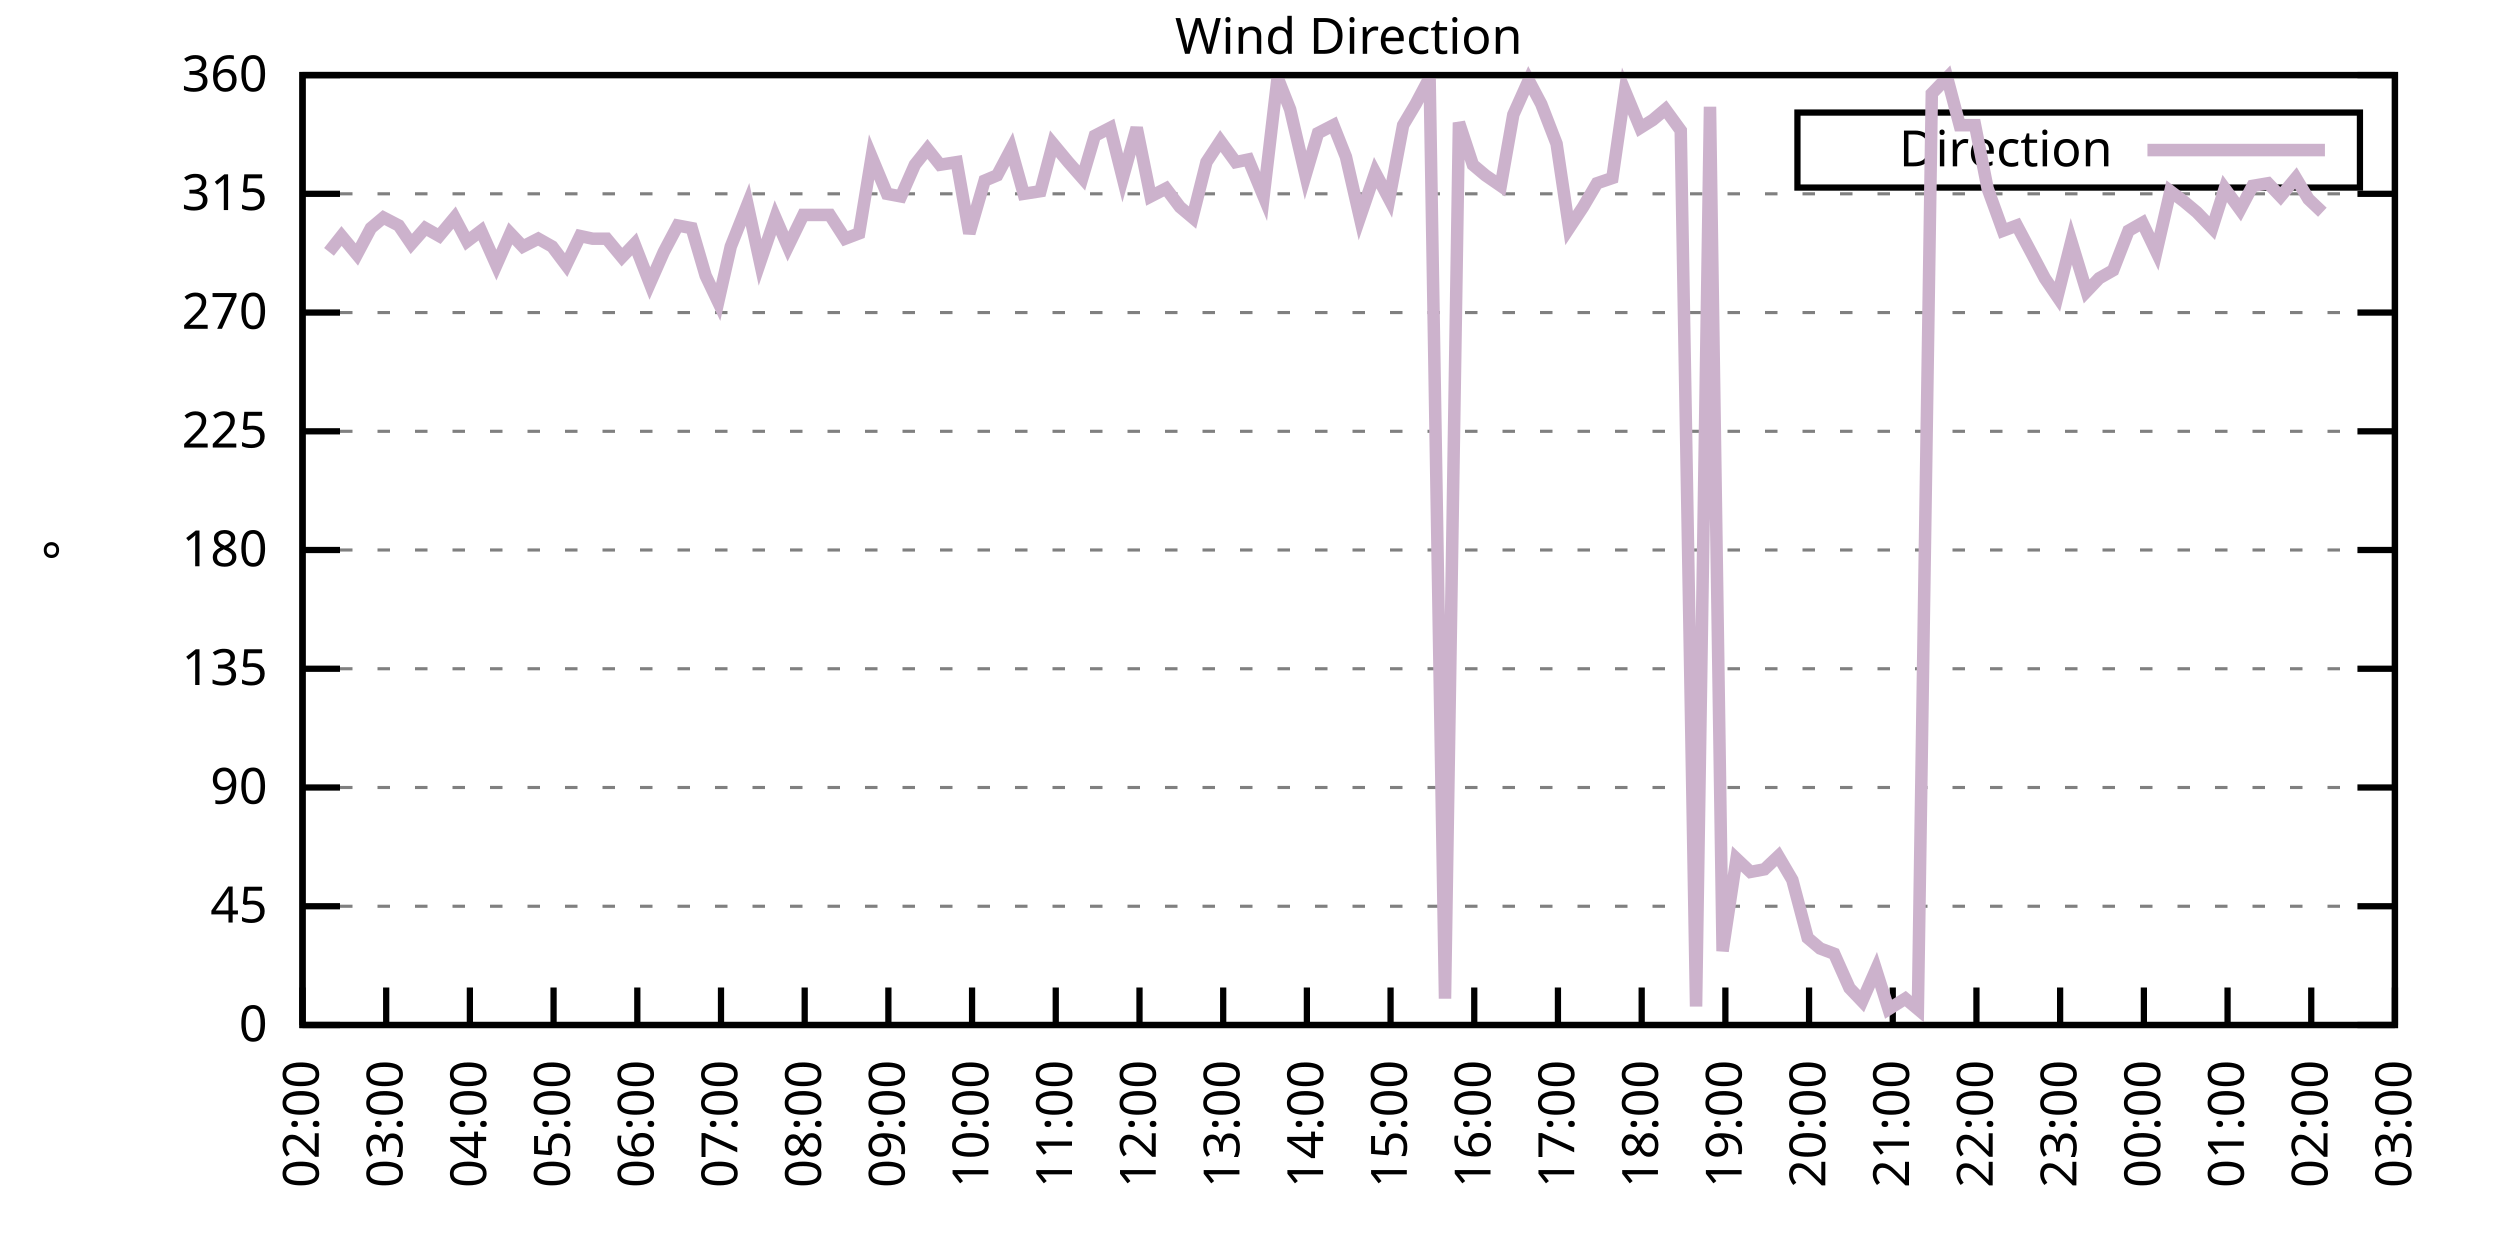
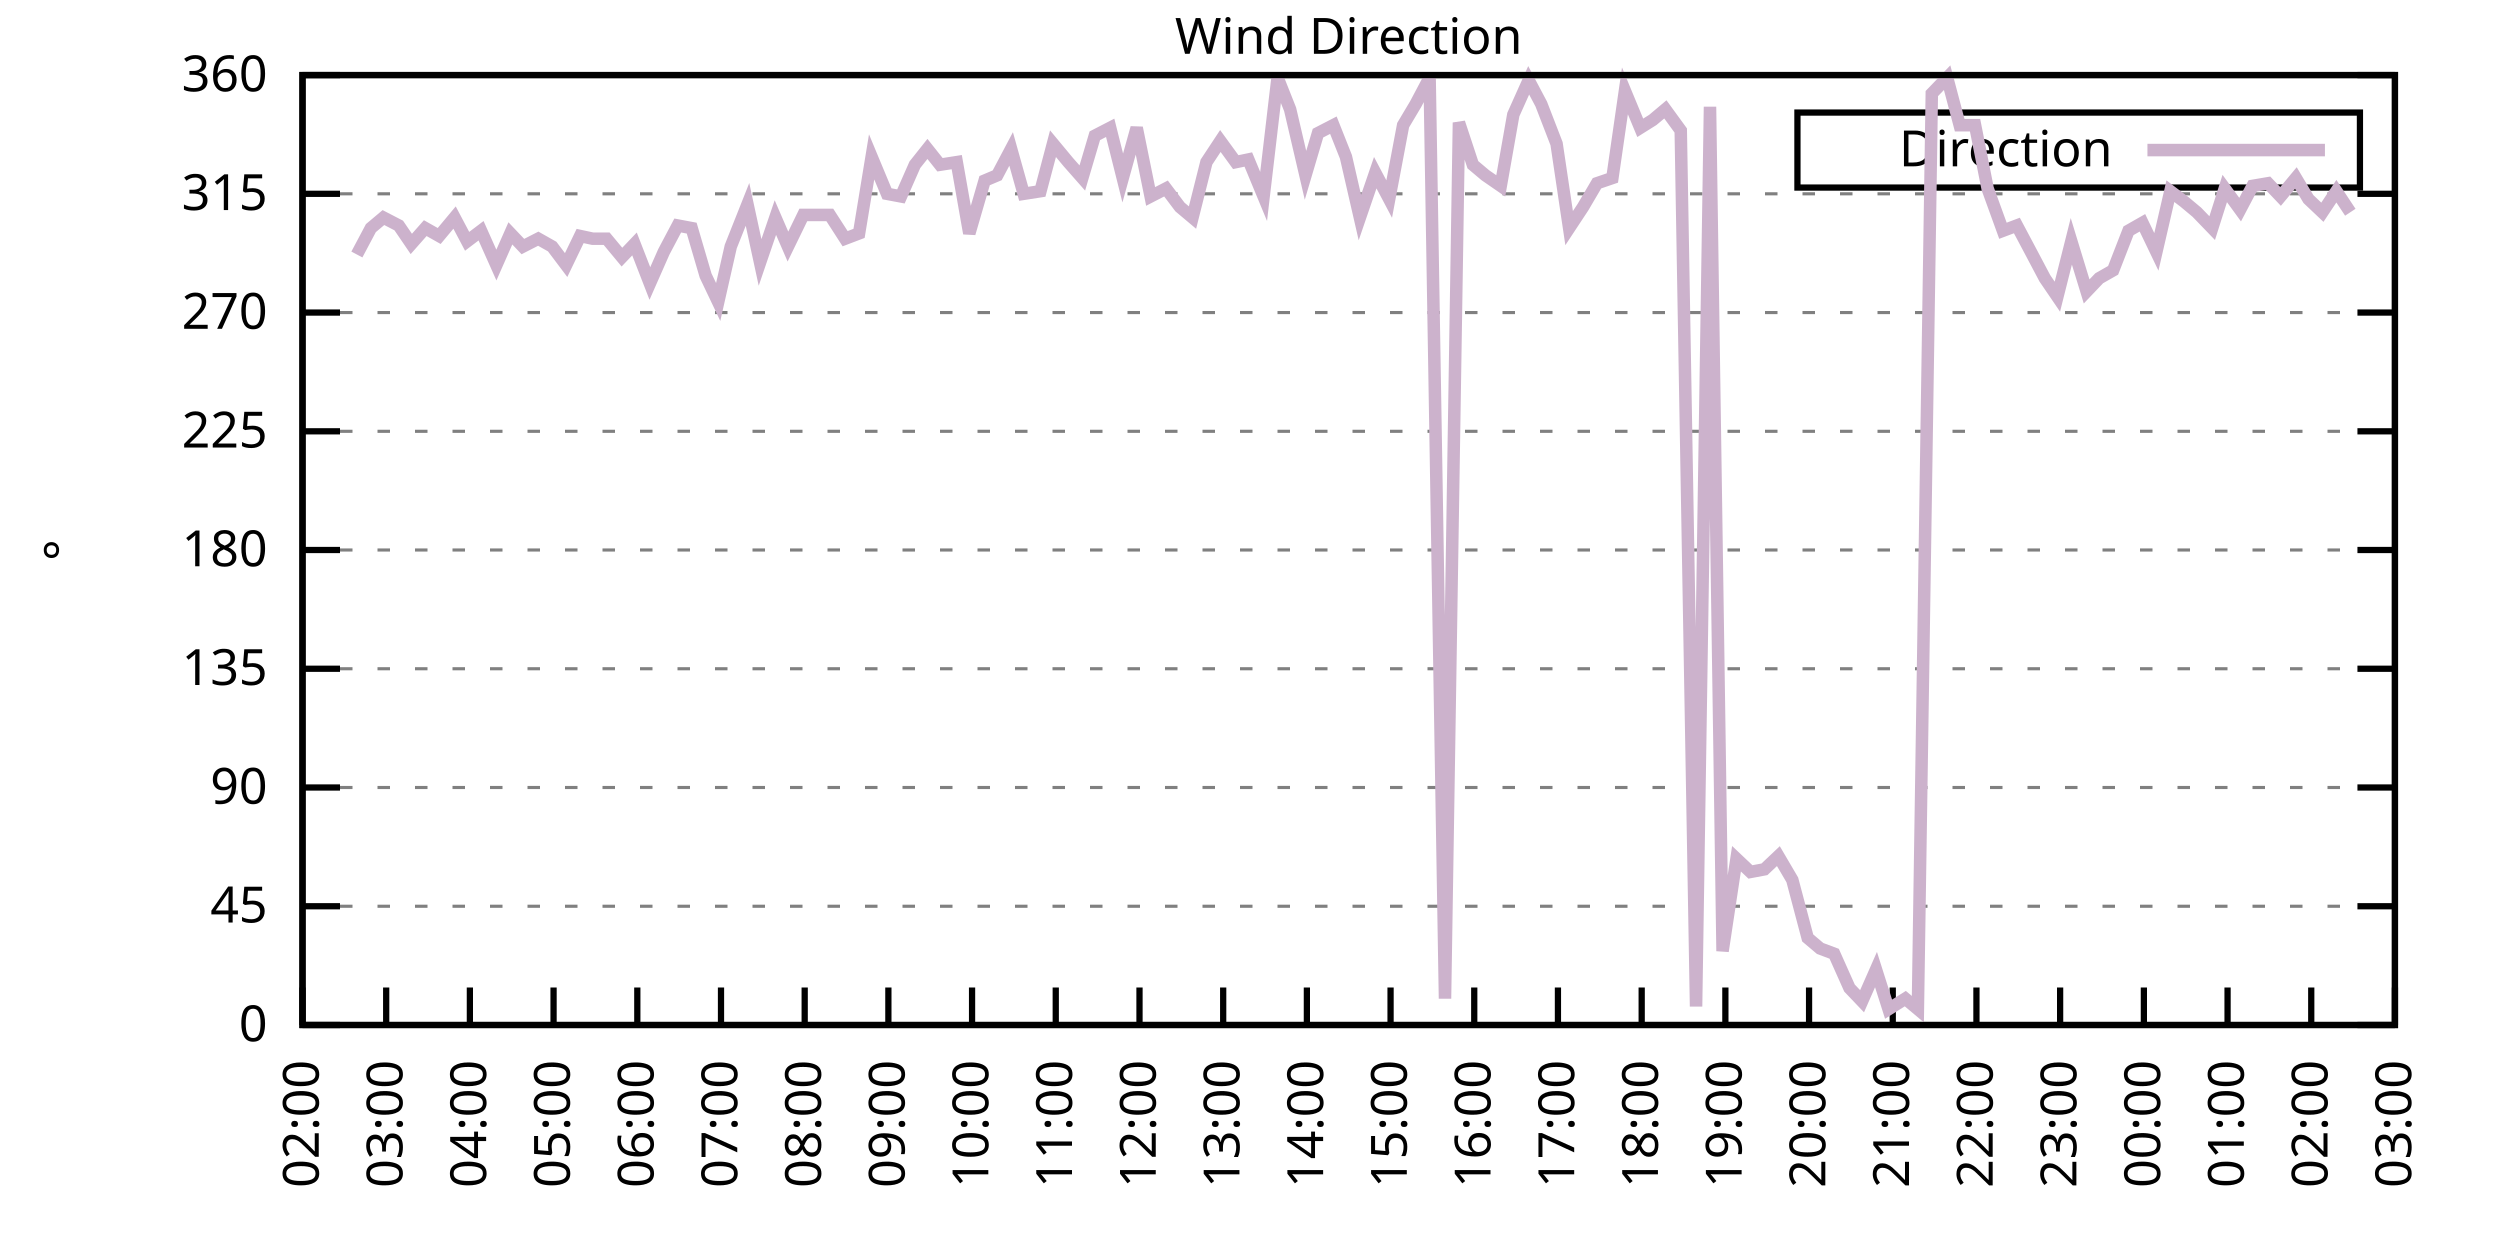
<svg xmlns="http://www.w3.org/2000/svg" xmlns:xlink="http://www.w3.org/1999/xlink" width="400" height="200" viewBox="0 0 400 200">
  <g id="gnuplot_canvas">
    <rect x="0" y="0" width="400" height="200" fill="none" />
    <defs>
      <circle id="gpDot" r="0.5" stroke-width="0.5" stroke="currentColor" />
      <path id="gpPt0" stroke-width="0.333" stroke="currentColor" d="M-1,0 h2 M0,-1 v2" />
      <path id="gpPt1" stroke-width="0.333" stroke="currentColor" d="M-1,-1 L1,1 M1,-1 L-1,1" />
      <path id="gpPt2" stroke-width="0.333" stroke="currentColor" d="M-1,0 L1,0 M0,-1 L0,1 M-1,-1 L1,1 M-1,1 L1,-1" />
      <rect id="gpPt3" stroke-width="0.333" stroke="currentColor" x="-1" y="-1" width="2" height="2" />
      <rect id="gpPt4" stroke-width="0.333" stroke="currentColor" fill="currentColor" x="-1" y="-1" width="2" height="2" />
      <circle id="gpPt5" stroke-width="0.333" stroke="currentColor" cx="0" cy="0" r="1" />
      <use xlink:href="#gpPt5" id="gpPt6" fill="currentColor" stroke="none" />
      <path id="gpPt7" stroke-width="0.333" stroke="currentColor" d="M0,-1.33 L-1.33,0.67 L1.33,0.67 z" />
      <use xlink:href="#gpPt7" id="gpPt8" fill="currentColor" stroke="none" />
      <use xlink:href="#gpPt7" id="gpPt9" stroke="currentColor" transform="rotate(180)" />
      <use xlink:href="#gpPt9" id="gpPt10" fill="currentColor" stroke="none" />
      <use xlink:href="#gpPt3" id="gpPt11" stroke="currentColor" transform="rotate(45)" />
      <use xlink:href="#gpPt11" id="gpPt12" fill="currentColor" stroke="none" />
      <path id="gpPt13" stroke-width="0.333" stroke="currentColor" d="M0,1.330 L1.265,0.411 L0.782,-1.067 L-0.782,-1.076 L-1.265,0.411 z" />
      <use xlink:href="#gpPt13" id="gpPt14" fill="currentColor" stroke="none" />
      <filter id="textbox" filterUnits="objectBoundingBox" x="0" y="0" height="1" width="1">
        <feFlood flood-color="white" flood-opacity="1" result="bgnd" />
        <feComposite in="SourceGraphic" in2="bgnd" operator="atop" />
      </filter>
      <filter id="greybox" filterUnits="objectBoundingBox" x="0" y="0" height="1" width="1">
        <feFlood flood-color="lightgrey" flood-opacity="1" result="grey" />
        <feComposite in="SourceGraphic" in2="grey" operator="atop" />
      </filter>
    </defs>
    <g fill="none" color="white" stroke="currentColor" stroke-width="1.00" stroke-linecap="butt" stroke-linejoin="miter">
</g>
    <g fill="none" color="black" stroke="currentColor" stroke-width="1.00" stroke-linecap="butt" stroke-linejoin="miter">
      <g stroke="none" shape-rendering="crispEdges">
        <polygon fill="rgb(255, 255, 255)" points="48.40,164.00 383.18,164.00 383.18,12.02 48.40,12.02 " />
      </g>
    </g>
    <g fill="none" color="black" stroke="currentColor" stroke-width="1.00" stroke-linecap="butt" stroke-linejoin="miter">
</g>
    <g fill="none" color="black" stroke="black" stroke-width="0.50" stroke-linecap="butt" stroke-linejoin="miter">
</g>
    <g fill="none" color="gray" stroke="currentColor" stroke-width="0.50" stroke-linecap="butt" stroke-linejoin="miter">
      <path stroke="gray" stroke-dasharray="2,4" class="gridline" d="M48.40,164.00 L383.19,164.00  " />
    </g>
    <g fill="none" color="gray" stroke="gray" stroke-width="1.00" stroke-linecap="butt" stroke-linejoin="miter">
</g>
    <g fill="none" color="black" stroke="currentColor" stroke-width="1.00" stroke-linecap="butt" stroke-linejoin="miter">
      <path stroke="black" d="M48.40,164.00 L54.40,164.00 M383.19,164.00 L377.19,164.00  " />
      <g transform="translate(42.80,166.60)" stroke="none" fill="black" font-family="Sans" font-size="8.00" text-anchor="end">
        <text>
          <tspan font-family="Sans"> 0</tspan>
        </text>
      </g>
    </g>
    <g fill="none" color="black" stroke="currentColor" stroke-width="1.00" stroke-linecap="butt" stroke-linejoin="miter">
</g>
    <g fill="none" color="black" stroke="black" stroke-width="0.50" stroke-linecap="butt" stroke-linejoin="miter">
</g>
    <g fill="none" color="gray" stroke="currentColor" stroke-width="0.50" stroke-linecap="butt" stroke-linejoin="miter">
      <path stroke="gray" stroke-dasharray="2,4" class="gridline" d="M48.40,145.00 L383.19,145.00  " />
    </g>
    <g fill="none" color="gray" stroke="gray" stroke-width="1.00" stroke-linecap="butt" stroke-linejoin="miter">
</g>
    <g fill="none" color="black" stroke="currentColor" stroke-width="1.00" stroke-linecap="butt" stroke-linejoin="miter">
      <path stroke="black" d="M48.40,145.00 L54.40,145.00 M383.19,145.00 L377.19,145.00  " />
      <g transform="translate(42.80,147.60)" stroke="none" fill="black" font-family="Sans" font-size="8.00" text-anchor="end">
        <text>
          <tspan font-family="Sans"> 45</tspan>
        </text>
      </g>
    </g>
    <g fill="none" color="black" stroke="currentColor" stroke-width="1.00" stroke-linecap="butt" stroke-linejoin="miter">
</g>
    <g fill="none" color="black" stroke="black" stroke-width="0.50" stroke-linecap="butt" stroke-linejoin="miter">
</g>
    <g fill="none" color="gray" stroke="currentColor" stroke-width="0.50" stroke-linecap="butt" stroke-linejoin="miter">
      <path stroke="gray" stroke-dasharray="2,4" class="gridline" d="M48.40,126.00 L383.19,126.00  " />
    </g>
    <g fill="none" color="gray" stroke="gray" stroke-width="1.00" stroke-linecap="butt" stroke-linejoin="miter">
</g>
    <g fill="none" color="black" stroke="currentColor" stroke-width="1.00" stroke-linecap="butt" stroke-linejoin="miter">
      <path stroke="black" d="M48.40,126.00 L54.40,126.00 M383.19,126.00 L377.19,126.00  " />
      <g transform="translate(42.80,128.60)" stroke="none" fill="black" font-family="Sans" font-size="8.00" text-anchor="end">
        <text>
          <tspan font-family="Sans"> 90</tspan>
        </text>
      </g>
    </g>
    <g fill="none" color="black" stroke="currentColor" stroke-width="1.00" stroke-linecap="butt" stroke-linejoin="miter">
</g>
    <g fill="none" color="black" stroke="black" stroke-width="0.50" stroke-linecap="butt" stroke-linejoin="miter">
</g>
    <g fill="none" color="gray" stroke="currentColor" stroke-width="0.50" stroke-linecap="butt" stroke-linejoin="miter">
      <path stroke="gray" stroke-dasharray="2,4" class="gridline" d="M48.40,107.00 L383.19,107.00  " />
    </g>
    <g fill="none" color="gray" stroke="gray" stroke-width="1.00" stroke-linecap="butt" stroke-linejoin="miter">
</g>
    <g fill="none" color="black" stroke="currentColor" stroke-width="1.00" stroke-linecap="butt" stroke-linejoin="miter">
      <path stroke="black" d="M48.40,107.00 L54.40,107.00 M383.19,107.00 L377.19,107.00  " />
      <g transform="translate(42.80,109.60)" stroke="none" fill="black" font-family="Sans" font-size="8.00" text-anchor="end">
        <text>
          <tspan font-family="Sans"> 135</tspan>
        </text>
      </g>
    </g>
    <g fill="none" color="black" stroke="currentColor" stroke-width="1.00" stroke-linecap="butt" stroke-linejoin="miter">
</g>
    <g fill="none" color="black" stroke="black" stroke-width="0.50" stroke-linecap="butt" stroke-linejoin="miter">
</g>
    <g fill="none" color="gray" stroke="currentColor" stroke-width="0.50" stroke-linecap="butt" stroke-linejoin="miter">
      <path stroke="gray" stroke-dasharray="2,4" class="gridline" d="M48.40,88.00 L383.19,88.00  " />
    </g>
    <g fill="none" color="gray" stroke="gray" stroke-width="1.00" stroke-linecap="butt" stroke-linejoin="miter">
</g>
    <g fill="none" color="black" stroke="currentColor" stroke-width="1.00" stroke-linecap="butt" stroke-linejoin="miter">
      <path stroke="black" d="M48.40,88.00 L54.40,88.00 M383.19,88.00 L377.19,88.00  " />
      <g transform="translate(42.80,90.60)" stroke="none" fill="black" font-family="Sans" font-size="8.00" text-anchor="end">
        <text>
          <tspan font-family="Sans"> 180</tspan>
        </text>
      </g>
    </g>
    <g fill="none" color="black" stroke="currentColor" stroke-width="1.00" stroke-linecap="butt" stroke-linejoin="miter">
</g>
    <g fill="none" color="black" stroke="black" stroke-width="0.50" stroke-linecap="butt" stroke-linejoin="miter">
</g>
    <g fill="none" color="gray" stroke="currentColor" stroke-width="0.50" stroke-linecap="butt" stroke-linejoin="miter">
      <path stroke="gray" stroke-dasharray="2,4" class="gridline" d="M48.40,69.01 L383.19,69.01  " />
    </g>
    <g fill="none" color="gray" stroke="gray" stroke-width="1.00" stroke-linecap="butt" stroke-linejoin="miter">
</g>
    <g fill="none" color="black" stroke="currentColor" stroke-width="1.00" stroke-linecap="butt" stroke-linejoin="miter">
      <path stroke="black" d="M48.40,69.01 L54.40,69.01 M383.19,69.01 L377.19,69.01  " />
      <g transform="translate(42.80,71.61)" stroke="none" fill="black" font-family="Sans" font-size="8.00" text-anchor="end">
        <text>
          <tspan font-family="Sans"> 225</tspan>
        </text>
      </g>
    </g>
    <g fill="none" color="black" stroke="currentColor" stroke-width="1.00" stroke-linecap="butt" stroke-linejoin="miter">
</g>
    <g fill="none" color="black" stroke="black" stroke-width="0.50" stroke-linecap="butt" stroke-linejoin="miter">
</g>
    <g fill="none" color="gray" stroke="currentColor" stroke-width="0.50" stroke-linecap="butt" stroke-linejoin="miter">
      <path stroke="gray" stroke-dasharray="2,4" class="gridline" d="M48.40,50.01 L383.19,50.01  " />
    </g>
    <g fill="none" color="gray" stroke="gray" stroke-width="1.00" stroke-linecap="butt" stroke-linejoin="miter">
</g>
    <g fill="none" color="black" stroke="currentColor" stroke-width="1.00" stroke-linecap="butt" stroke-linejoin="miter">
      <path stroke="black" d="M48.40,50.01 L54.40,50.01 M383.19,50.01 L377.19,50.01  " />
      <g transform="translate(42.80,52.61)" stroke="none" fill="black" font-family="Sans" font-size="8.00" text-anchor="end">
        <text>
          <tspan font-family="Sans"> 270</tspan>
        </text>
      </g>
    </g>
    <g fill="none" color="black" stroke="currentColor" stroke-width="1.00" stroke-linecap="butt" stroke-linejoin="miter">
</g>
    <g fill="none" color="black" stroke="black" stroke-width="0.50" stroke-linecap="butt" stroke-linejoin="miter">
</g>
    <g fill="none" color="gray" stroke="currentColor" stroke-width="0.50" stroke-linecap="butt" stroke-linejoin="miter">
      <path stroke="gray" stroke-dasharray="2,4" class="gridline" d="M48.40,31.01 L383.19,31.01  " />
    </g>
    <g fill="none" color="gray" stroke="gray" stroke-width="1.00" stroke-linecap="butt" stroke-linejoin="miter">
</g>
    <g fill="none" color="black" stroke="currentColor" stroke-width="1.00" stroke-linecap="butt" stroke-linejoin="miter">
      <path stroke="black" d="M48.40,31.01 L54.40,31.01 M383.19,31.01 L377.19,31.01  " />
      <g transform="translate(42.80,33.61)" stroke="none" fill="black" font-family="Sans" font-size="8.00" text-anchor="end">
        <text>
          <tspan font-family="Sans"> 315</tspan>
        </text>
      </g>
    </g>
    <g fill="none" color="black" stroke="currentColor" stroke-width="1.00" stroke-linecap="butt" stroke-linejoin="miter">
</g>
    <g fill="none" color="black" stroke="black" stroke-width="0.50" stroke-linecap="butt" stroke-linejoin="miter">
</g>
    <g fill="none" color="gray" stroke="currentColor" stroke-width="0.50" stroke-linecap="butt" stroke-linejoin="miter">
      <path stroke="gray" stroke-dasharray="2,4" class="gridline" d="M48.40,12.01 L383.19,12.01  " />
    </g>
    <g fill="none" color="gray" stroke="gray" stroke-width="1.00" stroke-linecap="butt" stroke-linejoin="miter">
</g>
    <g fill="none" color="black" stroke="currentColor" stroke-width="1.00" stroke-linecap="butt" stroke-linejoin="miter">
      <path stroke="black" d="M48.40,12.01 L54.40,12.01 M383.19,12.01 L377.19,12.01  " />
      <g transform="translate(42.80,14.61)" stroke="none" fill="black" font-family="Sans" font-size="8.00" text-anchor="end">
        <text>
          <tspan font-family="Sans"> 360</tspan>
        </text>
      </g>
    </g>
    <g fill="none" color="black" stroke="currentColor" stroke-width="1.00" stroke-linecap="butt" stroke-linejoin="miter">
      <path stroke="black" d="M48.40,164.00 L48.40,158.00  " />
      <g transform="translate(51.00,169.60) rotate(270.00)" stroke="none" fill="black" font-family="Sans" font-size="8.00" text-anchor="end">
        <text>
          <tspan font-family="Sans">02:00</tspan>
        </text>
      </g>
    </g>
    <g fill="none" color="black" stroke="currentColor" stroke-width="1.00" stroke-linecap="butt" stroke-linejoin="miter">
      <path stroke="black" d="M61.79,164.00 L61.79,158.00  " />
      <g transform="translate(64.39,169.60) rotate(270.00)" stroke="none" fill="black" font-family="Sans" font-size="8.00" text-anchor="end">
        <text>
          <tspan font-family="Sans">03:00</tspan>
        </text>
      </g>
    </g>
    <g fill="none" color="black" stroke="currentColor" stroke-width="1.00" stroke-linecap="butt" stroke-linejoin="miter">
      <path stroke="black" d="M75.18,164.00 L75.18,158.00  " />
      <g transform="translate(77.78,169.60) rotate(270.00)" stroke="none" fill="black" font-family="Sans" font-size="8.00" text-anchor="end">
        <text>
          <tspan font-family="Sans">04:00</tspan>
        </text>
      </g>
    </g>
    <g fill="none" color="black" stroke="currentColor" stroke-width="1.00" stroke-linecap="butt" stroke-linejoin="miter">
      <path stroke="black" d="M88.57,164.00 L88.57,158.00  " />
      <g transform="translate(91.17,169.60) rotate(270.00)" stroke="none" fill="black" font-family="Sans" font-size="8.00" text-anchor="end">
        <text>
          <tspan font-family="Sans">05:00</tspan>
        </text>
      </g>
    </g>
    <g fill="none" color="black" stroke="currentColor" stroke-width="1.00" stroke-linecap="butt" stroke-linejoin="miter">
      <path stroke="black" d="M101.97,164.00 L101.97,158.00  " />
      <g transform="translate(104.57,169.60) rotate(270.00)" stroke="none" fill="black" font-family="Sans" font-size="8.00" text-anchor="end">
        <text>
          <tspan font-family="Sans">06:00</tspan>
        </text>
      </g>
    </g>
    <g fill="none" color="black" stroke="currentColor" stroke-width="1.00" stroke-linecap="butt" stroke-linejoin="miter">
      <path stroke="black" d="M115.36,164.00 L115.36,158.00  " />
      <g transform="translate(117.96,169.60) rotate(270.00)" stroke="none" fill="black" font-family="Sans" font-size="8.00" text-anchor="end">
        <text>
          <tspan font-family="Sans">07:00</tspan>
        </text>
      </g>
    </g>
    <g fill="none" color="black" stroke="currentColor" stroke-width="1.00" stroke-linecap="butt" stroke-linejoin="miter">
      <path stroke="black" d="M128.75,164.00 L128.75,158.00  " />
      <g transform="translate(131.35,169.60) rotate(270.00)" stroke="none" fill="black" font-family="Sans" font-size="8.00" text-anchor="end">
        <text>
          <tspan font-family="Sans">08:00</tspan>
        </text>
      </g>
    </g>
    <g fill="none" color="black" stroke="currentColor" stroke-width="1.00" stroke-linecap="butt" stroke-linejoin="miter">
      <path stroke="black" d="M142.14,164.00 L142.14,158.00  " />
      <g transform="translate(144.74,169.60) rotate(270.00)" stroke="none" fill="black" font-family="Sans" font-size="8.00" text-anchor="end">
        <text>
          <tspan font-family="Sans">09:00</tspan>
        </text>
      </g>
    </g>
    <g fill="none" color="black" stroke="currentColor" stroke-width="1.00" stroke-linecap="butt" stroke-linejoin="miter">
      <path stroke="black" d="M155.53,164.00 L155.53,158.00  " />
      <g transform="translate(158.13,169.60) rotate(270.00)" stroke="none" fill="black" font-family="Sans" font-size="8.00" text-anchor="end">
        <text>
          <tspan font-family="Sans">10:00</tspan>
        </text>
      </g>
    </g>
    <g fill="none" color="black" stroke="currentColor" stroke-width="1.00" stroke-linecap="butt" stroke-linejoin="miter">
      <path stroke="black" d="M168.92,164.00 L168.92,158.00  " />
      <g transform="translate(171.52,169.60) rotate(270.00)" stroke="none" fill="black" font-family="Sans" font-size="8.00" text-anchor="end">
        <text>
          <tspan font-family="Sans">11:00</tspan>
        </text>
      </g>
    </g>
    <g fill="none" color="black" stroke="currentColor" stroke-width="1.00" stroke-linecap="butt" stroke-linejoin="miter">
      <path stroke="black" d="M182.32,164.00 L182.32,158.00  " />
      <g transform="translate(184.92,169.60) rotate(270.00)" stroke="none" fill="black" font-family="Sans" font-size="8.00" text-anchor="end">
        <text>
          <tspan font-family="Sans">12:00</tspan>
        </text>
      </g>
    </g>
    <g fill="none" color="black" stroke="currentColor" stroke-width="1.00" stroke-linecap="butt" stroke-linejoin="miter">
      <path stroke="black" d="M195.71,164.00 L195.71,158.00  " />
      <g transform="translate(198.31,169.60) rotate(270.00)" stroke="none" fill="black" font-family="Sans" font-size="8.00" text-anchor="end">
        <text>
          <tspan font-family="Sans">13:00</tspan>
        </text>
      </g>
    </g>
    <g fill="none" color="black" stroke="currentColor" stroke-width="1.00" stroke-linecap="butt" stroke-linejoin="miter">
      <path stroke="black" d="M209.10,164.00 L209.10,158.00  " />
      <g transform="translate(211.70,169.60) rotate(270.00)" stroke="none" fill="black" font-family="Sans" font-size="8.00" text-anchor="end">
        <text>
          <tspan font-family="Sans">14:00</tspan>
        </text>
      </g>
    </g>
    <g fill="none" color="black" stroke="currentColor" stroke-width="1.00" stroke-linecap="butt" stroke-linejoin="miter">
      <path stroke="black" d="M222.49,164.00 L222.49,158.00  " />
      <g transform="translate(225.09,169.60) rotate(270.00)" stroke="none" fill="black" font-family="Sans" font-size="8.00" text-anchor="end">
        <text>
          <tspan font-family="Sans">15:00</tspan>
        </text>
      </g>
    </g>
    <g fill="none" color="black" stroke="currentColor" stroke-width="1.00" stroke-linecap="butt" stroke-linejoin="miter">
      <path stroke="black" d="M235.88,164.00 L235.88,158.00  " />
      <g transform="translate(238.48,169.60) rotate(270.00)" stroke="none" fill="black" font-family="Sans" font-size="8.00" text-anchor="end">
        <text>
          <tspan font-family="Sans">16:00</tspan>
        </text>
      </g>
    </g>
    <g fill="none" color="black" stroke="currentColor" stroke-width="1.00" stroke-linecap="butt" stroke-linejoin="miter">
      <path stroke="black" d="M249.27,164.00 L249.27,158.00  " />
      <g transform="translate(251.87,169.60) rotate(270.00)" stroke="none" fill="black" font-family="Sans" font-size="8.00" text-anchor="end">
        <text>
          <tspan font-family="Sans">17:00</tspan>
        </text>
      </g>
    </g>
    <g fill="none" color="black" stroke="currentColor" stroke-width="1.00" stroke-linecap="butt" stroke-linejoin="miter">
      <path stroke="black" d="M262.67,164.00 L262.67,158.00  " />
      <g transform="translate(265.27,169.60) rotate(270.00)" stroke="none" fill="black" font-family="Sans" font-size="8.00" text-anchor="end">
        <text>
          <tspan font-family="Sans">18:00</tspan>
        </text>
      </g>
    </g>
    <g fill="none" color="black" stroke="currentColor" stroke-width="1.00" stroke-linecap="butt" stroke-linejoin="miter">
      <path stroke="black" d="M276.06,164.00 L276.06,158.00  " />
      <g transform="translate(278.66,169.60) rotate(270.00)" stroke="none" fill="black" font-family="Sans" font-size="8.00" text-anchor="end">
        <text>
          <tspan font-family="Sans">19:00</tspan>
        </text>
      </g>
    </g>
    <g fill="none" color="black" stroke="currentColor" stroke-width="1.00" stroke-linecap="butt" stroke-linejoin="miter">
      <path stroke="black" d="M289.45,164.00 L289.45,158.00  " />
      <g transform="translate(292.05,169.60) rotate(270.00)" stroke="none" fill="black" font-family="Sans" font-size="8.00" text-anchor="end">
        <text>
          <tspan font-family="Sans">20:00</tspan>
        </text>
      </g>
    </g>
    <g fill="none" color="black" stroke="currentColor" stroke-width="1.00" stroke-linecap="butt" stroke-linejoin="miter">
      <path stroke="black" d="M302.84,164.00 L302.84,158.00  " />
      <g transform="translate(305.44,169.60) rotate(270.00)" stroke="none" fill="black" font-family="Sans" font-size="8.00" text-anchor="end">
        <text>
          <tspan font-family="Sans">21:00</tspan>
        </text>
      </g>
    </g>
    <g fill="none" color="black" stroke="currentColor" stroke-width="1.00" stroke-linecap="butt" stroke-linejoin="miter">
      <path stroke="black" d="M316.23,164.00 L316.23,158.00  " />
      <g transform="translate(318.83,169.60) rotate(270.00)" stroke="none" fill="black" font-family="Sans" font-size="8.00" text-anchor="end">
        <text>
          <tspan font-family="Sans">22:00</tspan>
        </text>
      </g>
    </g>
    <g fill="none" color="black" stroke="currentColor" stroke-width="1.00" stroke-linecap="butt" stroke-linejoin="miter">
      <path stroke="black" d="M329.62,164.00 L329.62,158.00  " />
      <g transform="translate(332.22,169.60) rotate(270.00)" stroke="none" fill="black" font-family="Sans" font-size="8.00" text-anchor="end">
        <text>
          <tspan font-family="Sans">23:00</tspan>
        </text>
      </g>
    </g>
    <g fill="none" color="black" stroke="currentColor" stroke-width="1.00" stroke-linecap="butt" stroke-linejoin="miter">
      <path stroke="black" d="M343.02,164.00 L343.02,158.00  " />
      <g transform="translate(345.62,169.60) rotate(270.00)" stroke="none" fill="black" font-family="Sans" font-size="8.00" text-anchor="end">
        <text>
          <tspan font-family="Sans">00:00</tspan>
        </text>
      </g>
    </g>
    <g fill="none" color="black" stroke="currentColor" stroke-width="1.00" stroke-linecap="butt" stroke-linejoin="miter">
      <path stroke="black" d="M356.41,164.00 L356.41,158.00  " />
      <g transform="translate(359.01,169.60) rotate(270.00)" stroke="none" fill="black" font-family="Sans" font-size="8.00" text-anchor="end">
        <text>
          <tspan font-family="Sans">01:00</tspan>
        </text>
      </g>
    </g>
    <g fill="none" color="black" stroke="currentColor" stroke-width="1.00" stroke-linecap="butt" stroke-linejoin="miter">
      <path stroke="black" d="M369.80,164.00 L369.80,158.00  " />
      <g transform="translate(372.40,169.60) rotate(270.00)" stroke="none" fill="black" font-family="Sans" font-size="8.00" text-anchor="end">
        <text>
          <tspan font-family="Sans">02:00</tspan>
        </text>
      </g>
    </g>
    <g fill="none" color="black" stroke="currentColor" stroke-width="1.00" stroke-linecap="butt" stroke-linejoin="miter">
      <path stroke="black" d="M383.19,164.00 L383.19,158.00  " />
      <g transform="translate(385.79,169.60) rotate(270.00)" stroke="none" fill="black" font-family="Sans" font-size="8.00" text-anchor="end">
        <text>
          <tspan font-family="Sans">03:00</tspan>
        </text>
      </g>
    </g>
    <g fill="none" color="black" stroke="currentColor" stroke-width="1.00" stroke-linecap="butt" stroke-linejoin="miter">
</g>
    <g fill="none" color="black" stroke="currentColor" stroke-width="1.00" stroke-linecap="butt" stroke-linejoin="miter">
      <path stroke="black" d="M48.40,12.01 L48.40,164.00 L383.19,164.00 L383.19,12.01 L48.40,12.01 Z  " />
    </g>
    <g fill="none" color="black" stroke="currentColor" stroke-width="1.00" stroke-linecap="butt" stroke-linejoin="miter">
</g>
    <g fill="none" color="black" stroke="currentColor" stroke-width="1.00" stroke-linecap="butt" stroke-linejoin="miter">
      <path stroke="black" d="M287.59,30.01 L287.59,18.01 L377.59,18.01 L377.59,30.01 L287.59,30.01 Z  " />
    </g>
    <g id="Wind_direction_plot_1">
      <g fill="none" color="white" stroke="black" stroke-width="2.00" stroke-linecap="butt" stroke-linejoin="miter">
</g>
      <g fill="none" color="black" stroke="currentColor" stroke-width="2.00" stroke-linecap="butt" stroke-linejoin="miter">
        <g transform="translate(337.99,26.61)" stroke="none" fill="black" font-family="Sans" font-size="8.00" text-anchor="end">
          <text>
            <tspan font-family="Sans">Direction</tspan>
          </text>
        </g>
      </g>
      <g fill="none" color="black" stroke="currentColor" stroke-width="2.00" stroke-linecap="butt" stroke-linejoin="miter">
-         <path stroke="rgb(204, 178, 204)" d="M343.59,24.01 L371.99,24.01 M52.64,40.30 L54.65,37.76 L57.10,40.72 L59.34,36.50 L61.35,34.81 L63.80,36.08   L65.81,39.03 L68.04,36.50 L70.27,37.76 L72.73,34.81 L74.74,38.61 L76.97,36.92 L79.42,42.41 L81.66,37.34   L83.66,39.45 L86.12,38.19 L88.35,39.45 L90.58,42.41 L92.82,37.76 L94.82,38.19 L97.06,38.19 L99.51,41.14   L101.52,39.03 L103.98,45.36 L106.21,40.30 L108.44,36.08 L110.67,36.50 L112.90,44.10 L114.91,48.32 L116.92,39.45   L119.60,32.70 L121.61,41.99 L124.06,34.81 L126.07,39.45 L128.53,34.39 L130.54,34.39 L132.77,34.39 L135.22,38.19   L137.45,37.34 L139.46,25.10 L141.92,31.01 L144.15,31.43 L146.38,26.36 L148.39,23.83 L150.40,26.36 L153.08,25.94   L155.09,37.34 L157.54,28.90 L159.55,28.05 L161.78,23.83 L163.79,31.01 L166.47,30.59 L168.48,22.99 L170.93,25.94   L173.17,28.48 L175.17,21.72 L177.63,20.45 L179.64,28.48 L181.87,20.45 L184.10,31.43 L186.56,30.16 L188.79,33.12   L190.80,34.81 L193.03,25.94 L195.26,22.56 L197.72,25.94 L199.73,25.52 L202.18,31.43 L204.41,12.43 L206.42,17.50   L208.88,28.05 L210.88,21.30 L213.34,20.03 L215.35,25.10 L217.58,34.81 L220.04,27.63 L222.27,31.85 L224.50,20.03   L226.51,16.65 L228.74,12.43 L231.20,159.78 L233.43,19.61 L235.66,26.36 L237.67,28.05 L240.12,29.74 L242.13,18.34   L244.59,12.85 L246.60,16.65 L249.05,22.99 L251.06,36.50 L253.29,33.12 L255.52,29.32 L257.98,28.48 L259.99,14.54   L262.44,20.45 L264.45,19.19 L266.46,17.50 L268.92,20.88 L271.37,161.04 L273.60,17.08 L275.61,152.18 L277.84,137.40   L280.07,139.51 L282.31,139.09 L284.54,136.98 L286.77,140.78 L289.23,150.07 L291.23,151.76 L293.47,152.60 L295.92,158.09   L297.93,160.20 L300.16,155.13 L302.17,161.47 L304.85,159.78 L306.86,161.47 L309.09,14.97 L311.54,12.43 L313.55,20.03   L316.01,20.03 L318.02,30.16 L320.47,36.92 L322.70,36.08 L324.94,40.30 L327.17,44.52 L329.18,47.47 L331.41,38.61   L333.86,46.63 L335.87,44.52 L338.10,43.25 L340.56,36.92 L342.79,35.65 L345.02,40.30 L347.26,30.59 L349.49,32.28   L351.50,33.96 L353.95,36.50 L355.96,30.16 L358.42,33.54 L360.42,29.74 L362.88,29.32 L364.89,31.43 L367.34,28.48   L369.35,31.85 L371.58,33.96  " />
+         <path stroke="rgb(204, 178, 204)" d="M343.59,24.01 L371.99,24.01 M57.10,40.72 L59.34,36.50 L61.35,34.81 L63.80,36.08 L65.81,39.03 L68.04,36.50   L70.27,37.76 L72.73,34.81 L74.74,38.61 L76.97,36.92 L79.42,42.41 L81.66,37.34 L83.66,39.45 L86.12,38.19   L88.35,39.45 L90.58,42.41 L92.82,37.76 L94.82,38.19 L97.06,38.19 L99.51,41.14 L101.52,39.03 L103.98,45.36   L106.21,40.30 L108.44,36.08 L110.67,36.50 L112.90,44.10 L114.91,48.32 L116.92,39.45 L119.60,32.70 L121.61,41.99   L124.06,34.81 L126.07,39.45 L128.53,34.39 L130.54,34.39 L132.77,34.39 L135.22,38.19 L137.45,37.34 L139.46,25.10   L141.92,31.01 L144.15,31.43 L146.38,26.36 L148.39,23.83 L150.40,26.36 L153.08,25.94 L155.09,37.34 L157.54,28.90   L159.55,28.05 L161.78,23.83 L163.79,31.01 L166.47,30.59 L168.48,22.99 L170.93,25.94 L173.17,28.48 L175.17,21.72   L177.63,20.45 L179.64,28.48 L181.87,20.45 L184.10,31.43 L186.56,30.16 L188.79,33.12 L190.80,34.81 L193.03,25.94   L195.26,22.56 L197.72,25.94 L199.73,25.52 L202.18,31.43 L204.41,12.43 L206.42,17.50 L208.88,28.05 L210.88,21.30   L213.34,20.03 L215.35,25.10 L217.58,34.81 L220.04,27.63 L222.27,31.85 L224.50,20.03 L226.51,16.65 L228.74,12.43   L231.20,159.78 L233.43,19.61 L235.66,26.36 L237.67,28.05 L240.12,29.74 L242.13,18.34 L244.59,12.85 L246.60,16.65   L249.05,22.99 L251.06,36.50 L253.29,33.12 L255.52,29.32 L257.98,28.48 L259.99,14.54 L262.44,20.45 L264.45,19.19   L266.46,17.50 L268.92,20.88 L271.37,161.04 L273.60,17.08 L275.61,152.18 L277.84,137.40 L280.07,139.51 L282.31,139.09   L284.54,136.98 L286.77,140.78 L289.23,150.07 L291.23,151.76 L293.47,152.60 L295.92,158.09 L297.93,160.20 L300.16,155.13   L302.17,161.47 L304.85,159.78 L306.86,161.47 L309.09,14.97 L311.54,12.43 L313.55,20.03 L316.01,20.03 L318.02,30.16   L320.47,36.92 L322.70,36.08 L324.94,40.30 L327.17,44.52 L329.18,47.47 L331.41,38.61 L333.86,46.63 L335.87,44.52   L338.10,43.25 L340.56,36.92 L342.79,35.65 L345.02,40.30 L347.26,30.59 L349.49,32.28 L351.50,33.96 L353.95,36.50   L355.96,30.16 L358.42,33.54 L360.42,29.74 L362.88,29.32 L364.89,31.43 L367.34,28.48 L369.35,31.85 L371.58,33.96   L373.82,30.59 L376.05,33.96  " />
      </g>
    </g>
    <g fill="none" color="black" stroke="currentColor" stroke-width="2.00" stroke-linecap="butt" stroke-linejoin="miter">
</g>
    <g fill="none" color="black" stroke="black" stroke-width="1.00" stroke-linecap="butt" stroke-linejoin="miter">
</g>
    <g fill="none" color="black" stroke="currentColor" stroke-width="1.00" stroke-linecap="butt" stroke-linejoin="miter">
      <path stroke="black" d="M48.40,12.01 L48.40,164.00 L383.19,164.00 L383.19,12.01 L48.40,12.01 Z  " />
      <g transform="translate(12.80,88.01) rotate(270.00)" stroke="none" fill="black" font-family="Sans" font-size="8.00" text-anchor="middle">
        <text>
          <tspan font-family="Sans">°</tspan>
        </text>
      </g>
    </g>
    <g fill="none" color="black" stroke="currentColor" stroke-width="1.00" stroke-linecap="butt" stroke-linejoin="miter">
</g>
    <g fill="none" color="black" stroke="currentColor" stroke-width="1.00" stroke-linecap="butt" stroke-linejoin="miter">
      <g transform="translate(215.79,8.61)" stroke="none" fill="black" font-family="Sans" font-size="8.00" text-anchor="middle">
        <text>
          <tspan font-family="Sans">Wind Direction</tspan>
        </text>
      </g>
    </g>
    <g fill="none" color="black" stroke="currentColor" stroke-width="1.00" stroke-linecap="butt" stroke-linejoin="miter">
</g>
  </g>
</svg>
